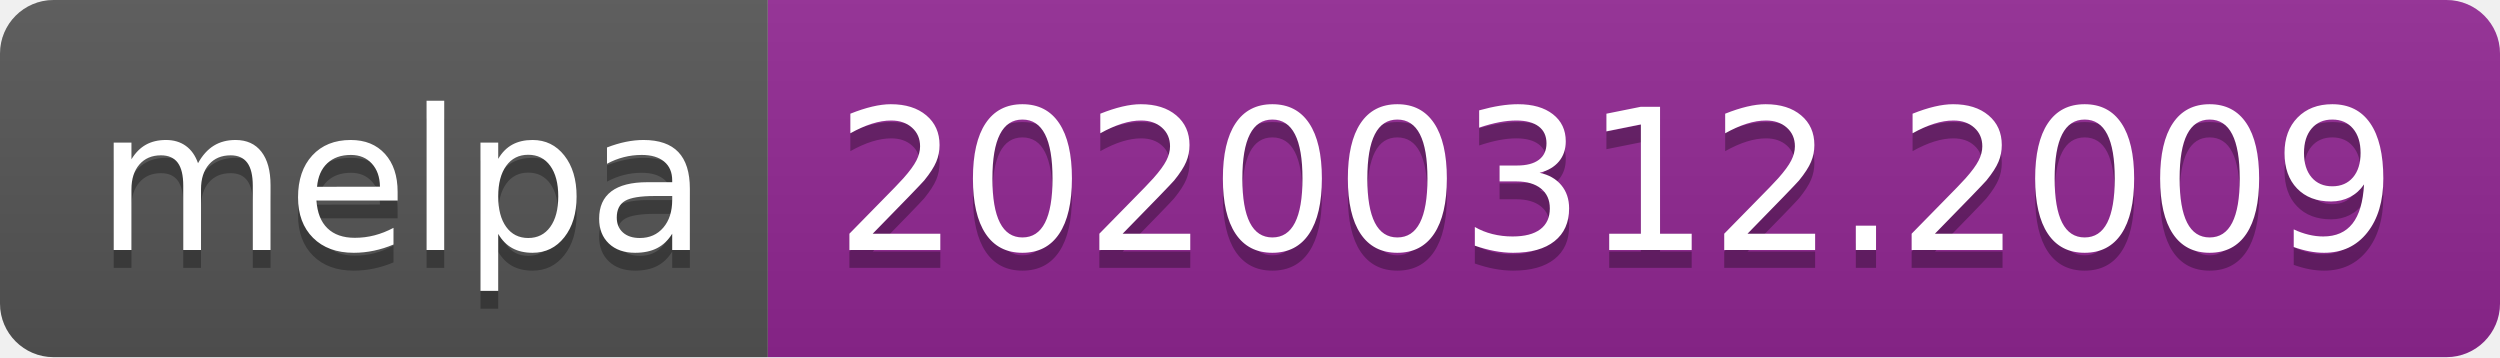
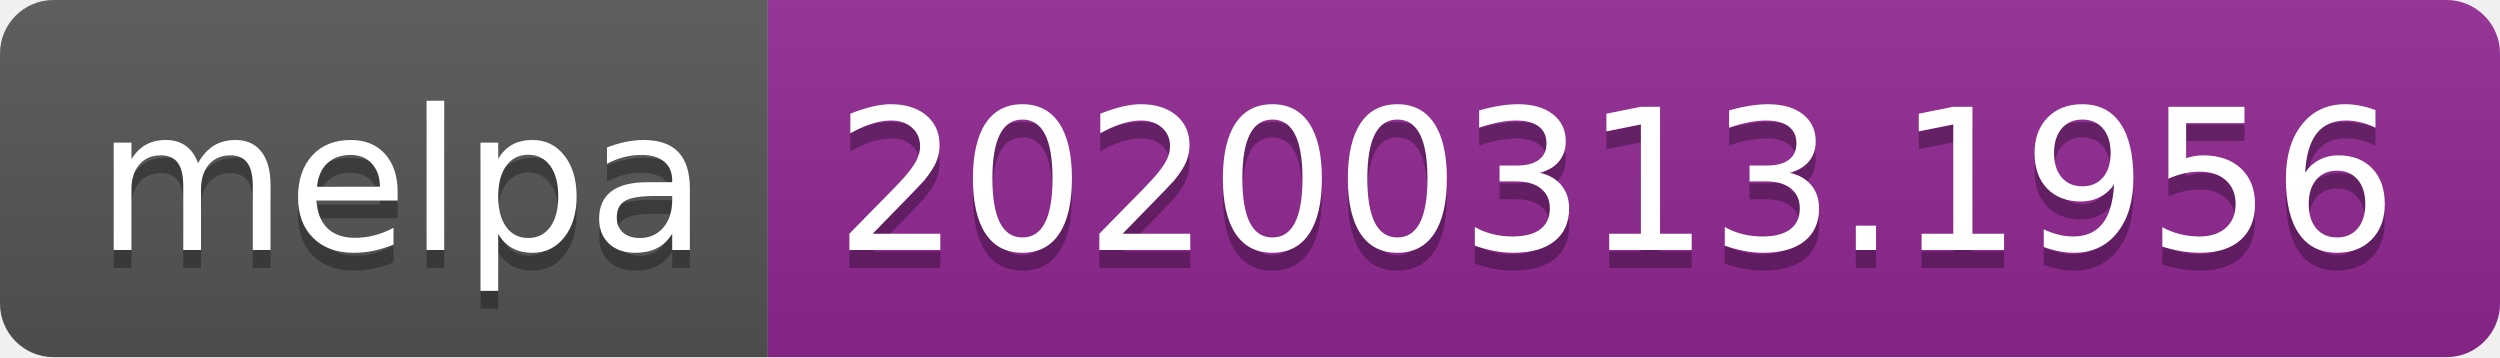
<svg xmlns="http://www.w3.org/2000/svg" width="140" height="20">
  <linearGradient id="b" x2="0" y2="100%">
    <stop offset="0" stop-color="#bbb" stop-opacity=".1" />
    <stop offset="1" stop-opacity=".1" />
  </linearGradient>
  <clipPath id="a">
    <rect width="140" height="20" rx="3" fill="#fff" />
  </clipPath>
  <g clip-path="url(#a)">
    <path fill="#555" d="M0 0h43v20H0z" />
    <path fill="#922793" d="M43 0h97v20H43z" />
    <path fill="url(#b)" d="M0 0h140v20H0z" />
  </g>
  <g fill="#fff" text-anchor="middle" font-family="DejaVu Sans,Verdana,Geneva,sans-serif" font-size="110">
    <text x="225" y="150" fill="#010101" fill-opacity=".3" transform="scale(.1)" textLength="330">melpa</text>
    <text x="225" y="140" transform="scale(.1)" textLength="330">melpa</text>
-     <text x="905" y="150" fill="#010101" fill-opacity=".3" transform="scale(.1)" textLength="870">20200312.2009</text>
-     <text x="905" y="140" transform="scale(.1)" textLength="870">20200312.2009</text>
+     <text x="905" y="150" fill="#010101" fill-opacity=".3" transform="scale(.1)" textLength="870">20200313.1956</text>
+     <text x="905" y="140" transform="scale(.1)" textLength="870">20200313.1956</text>
  </g>
</svg>
